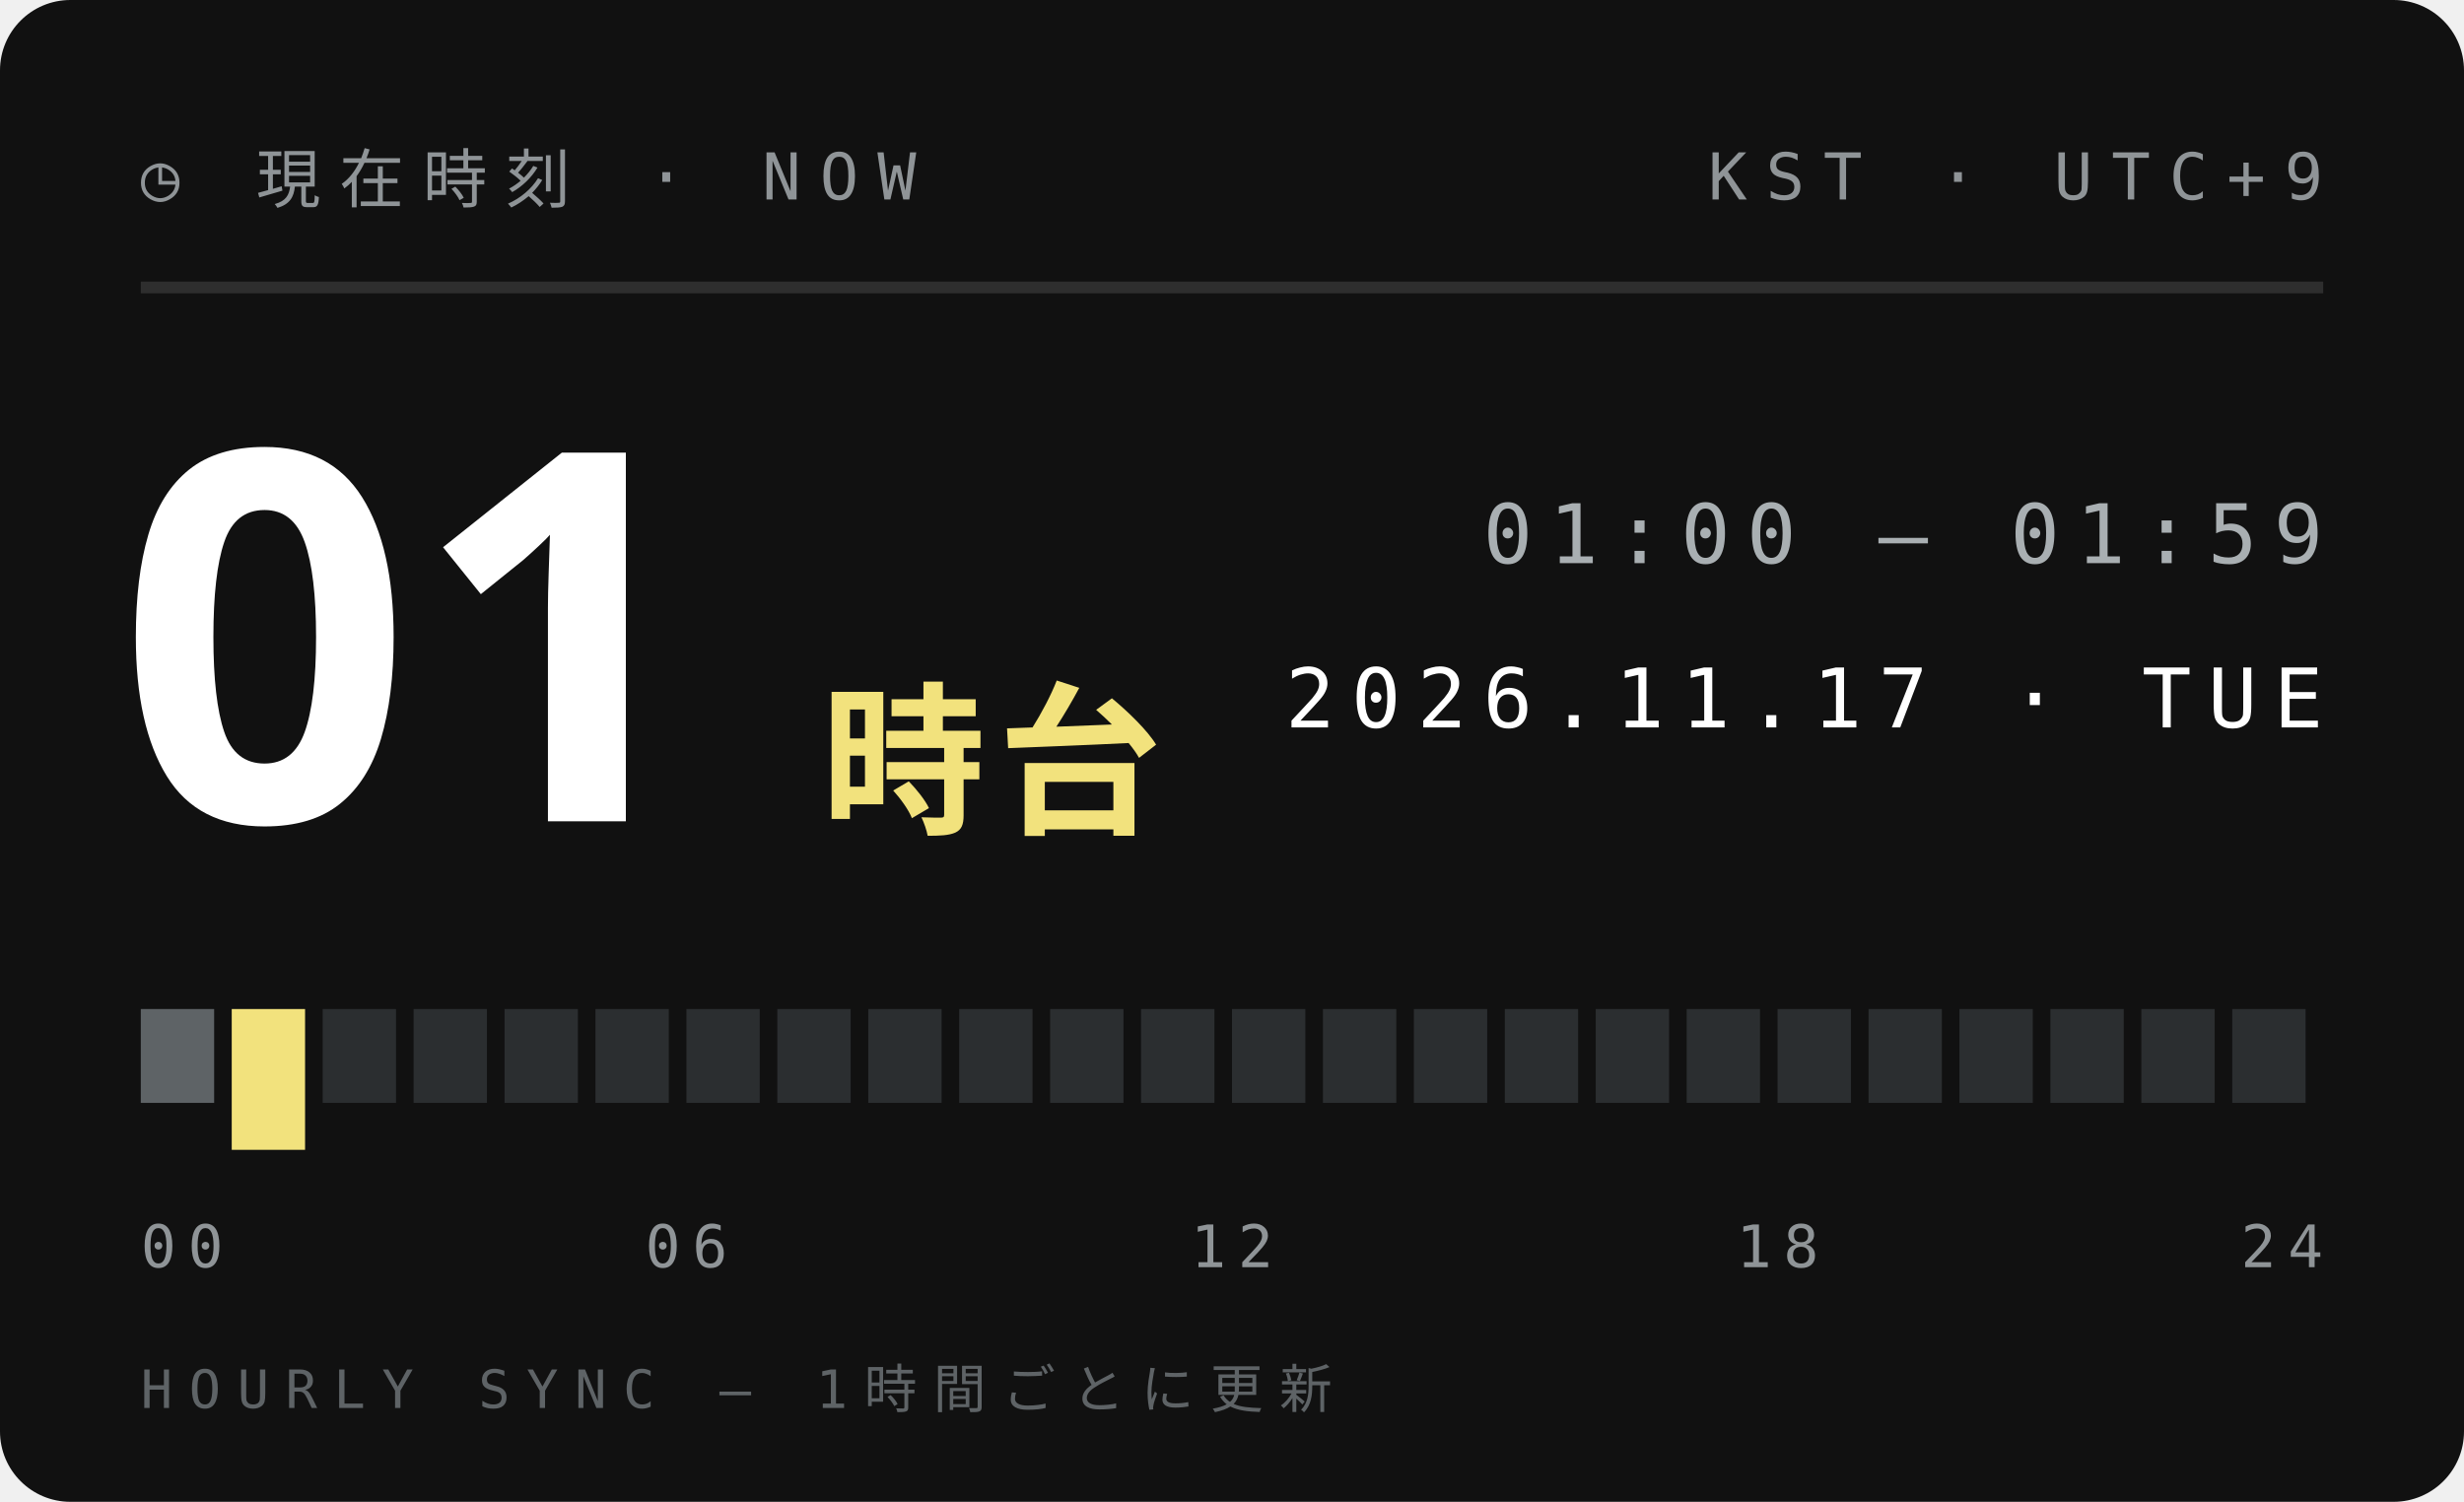
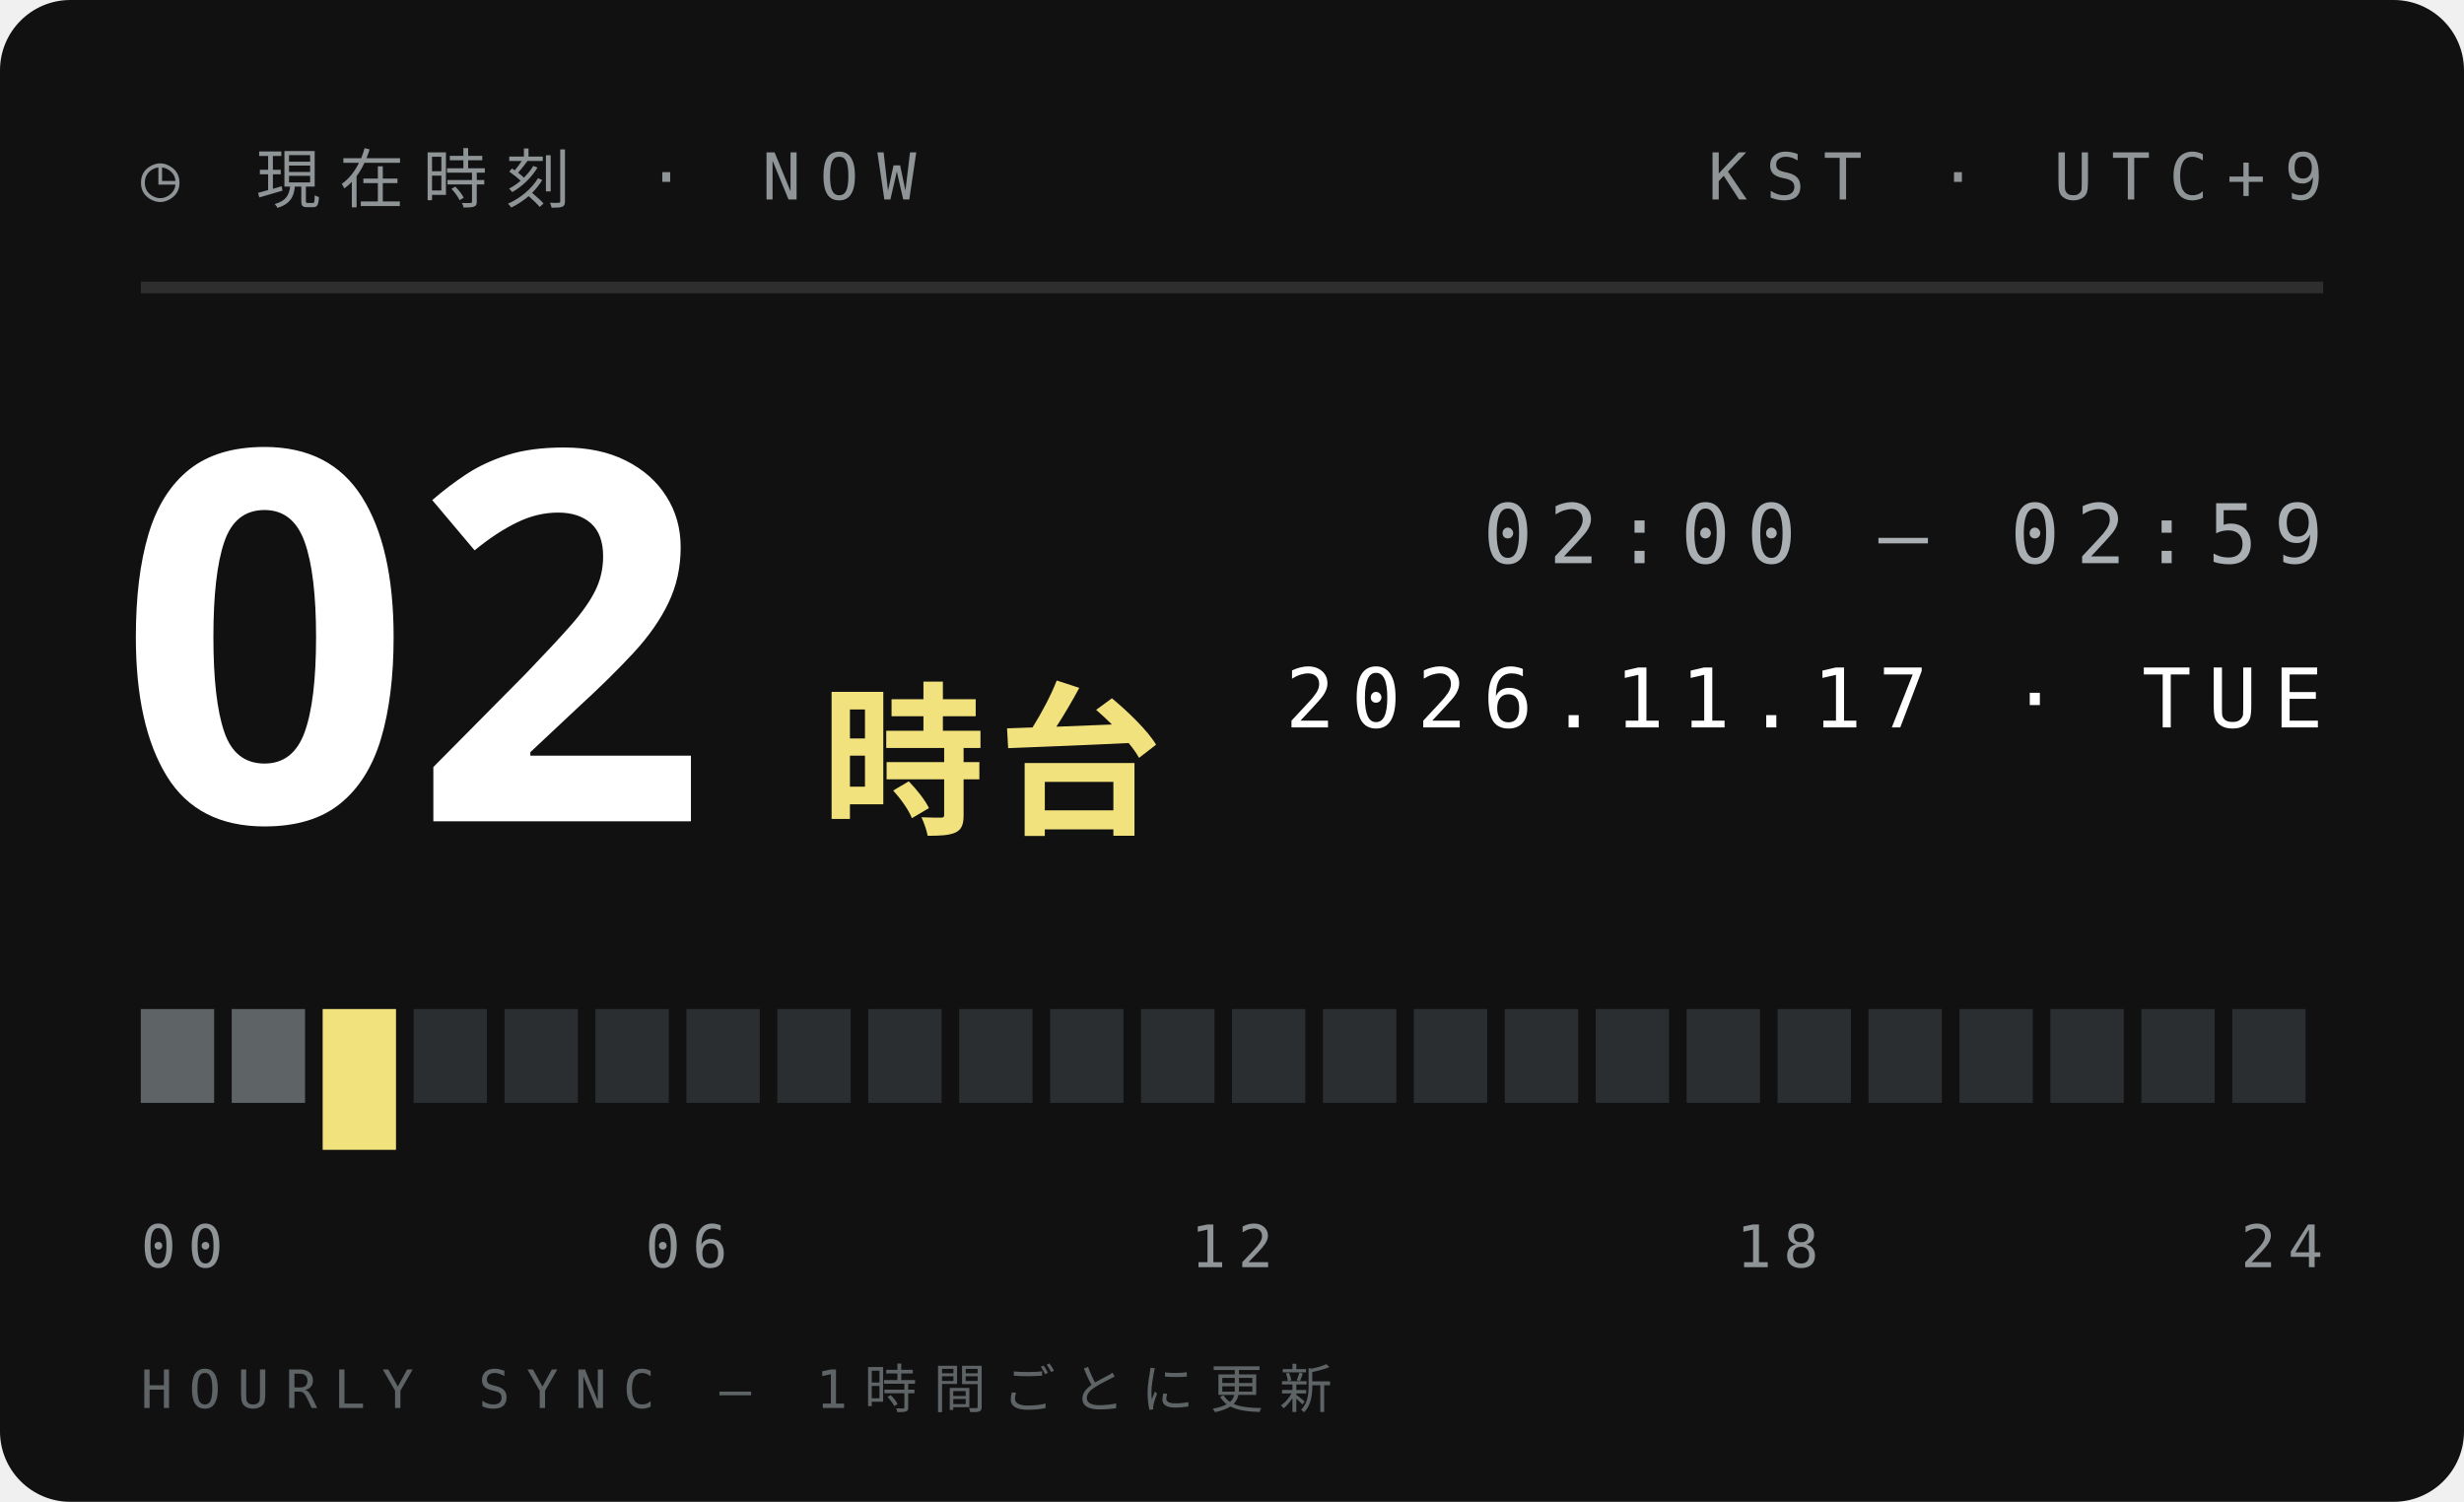
<svg xmlns="http://www.w3.org/2000/svg" width="210" height="128">
  <style>text{font:400 6.5px 'IBM Plex Mono',Menlo,monospace;letter-spacing:1.2px;fill:#5E6366}.s{font-size:5.5px}.v{font-weight:600;font-size:9px;fill:#111;letter-spacing:0}.b{font:900 20px 'Arial Black',sans-serif;fill:#111;letter-spacing:0}.j{font:800 11px 'Hiragino Sans','Noto Sans JP',sans-serif;fill:#111;letter-spacing:2px}</style>
  <rect width="210" height="128" rx="6" fill="#111" />
  <text x="12" y="17" style="font-size:5.5px;letter-spacing:1.6px;fill:#8F9497">◷ 現在時刻 · NOW</text>
  <text x="198" y="17" text-anchor="end" style="font-size:5.5px;letter-spacing:1.6px;fill:#8F9497">KST · UTC+9</text>
  <path d="M12 24.5H198" stroke="#ffffff1f" />
-   <text class="b" x="10" y="70" style="font-size:44px;fill:#fff">01</text>
+   <text class="b" x="10" y="70" style="font-size:44px;fill:#fff">02</text>
  <text class="j" x="70" y="70" style="font-size:14px;letter-spacing:1px;fill:#F2E27D">時台</text>
-   <text x="198" y="48" text-anchor="end" style="font-size:7px;letter-spacing:1.4px;fill:#A9AFB2">01:00 — 01:59</text>
+   <text x="198" y="48" text-anchor="end" style="font-size:7px;letter-spacing:1.4px;fill:#A9AFB2">02:00 — 02:59</text>
  <text x="198" y="62" text-anchor="end" style="font-size:7px;letter-spacing:1.4px;fill:#fff">2026.11.17 · TUE</text>
  <rect x="12.00" y="86" width="6.25" height="8" fill="#5E6366" />
-   <rect x="19.75" y="86" width="6.25" height="12" fill="#F2E27D" />
-   <rect x="27.50" y="86" width="6.25" height="8" fill="#2B2E30" />
+   <rect x="19.75" y="86" width="6.25" height="8" fill="#5E6366" />
+   <rect x="27.50" y="86" width="6.25" height="12" fill="#F2E27D" />
  <rect x="35.25" y="86" width="6.25" height="8" fill="#2B2E30" />
  <rect x="43.00" y="86" width="6.25" height="8" fill="#2B2E30" />
  <rect x="50.75" y="86" width="6.25" height="8" fill="#2B2E30" />
  <rect x="58.50" y="86" width="6.25" height="8" fill="#2B2E30" />
  <rect x="66.25" y="86" width="6.25" height="8" fill="#2B2E30" />
  <rect x="74.00" y="86" width="6.25" height="8" fill="#2B2E30" />
  <rect x="81.75" y="86" width="6.25" height="8" fill="#2B2E30" />
  <rect x="89.50" y="86" width="6.25" height="8" fill="#2B2E30" />
  <rect x="97.25" y="86" width="6.25" height="8" fill="#2B2E30" />
  <rect x="105.00" y="86" width="6.25" height="8" fill="#2B2E30" />
  <rect x="112.75" y="86" width="6.25" height="8" fill="#2B2E30" />
  <rect x="120.50" y="86" width="6.25" height="8" fill="#2B2E30" />
  <rect x="128.25" y="86" width="6.25" height="8" fill="#2B2E30" />
  <rect x="136.00" y="86" width="6.25" height="8" fill="#2B2E30" />
  <rect x="143.75" y="86" width="6.25" height="8" fill="#2B2E30" />
  <rect x="151.50" y="86" width="6.25" height="8" fill="#2B2E30" />
  <rect x="159.25" y="86" width="6.25" height="8" fill="#2B2E30" />
  <rect x="167.00" y="86" width="6.25" height="8" fill="#2B2E30" />
  <rect x="174.75" y="86" width="6.25" height="8" fill="#2B2E30" />
  <rect x="182.50" y="86" width="6.25" height="8" fill="#2B2E30" />
  <rect x="190.25" y="86" width="6.25" height="8" fill="#2B2E30" />
  <text x="12.0" y="108" text-anchor="start" style="font-size:5px;letter-spacing:1px;fill:#8F9497">00</text>
  <text x="58.5" y="108" text-anchor="middle" style="font-size:5px;letter-spacing:1px;fill:#8F9497">06</text>
  <text x="105.0" y="108" text-anchor="middle" style="font-size:5px;letter-spacing:1px;fill:#8F9497">12</text>
  <text x="151.5" y="108" text-anchor="middle" style="font-size:5px;letter-spacing:1px;fill:#8F9497">18</text>
  <text x="198.0" y="108" text-anchor="end" style="font-size:5px;letter-spacing:1px;fill:#8F9497">24</text>
  <text x="12" y="120" style="font-size:4.5px;letter-spacing:1.4px;fill:#5E6366">HOURLY SYNC — 1時間ごとに更新</text>
</svg>
